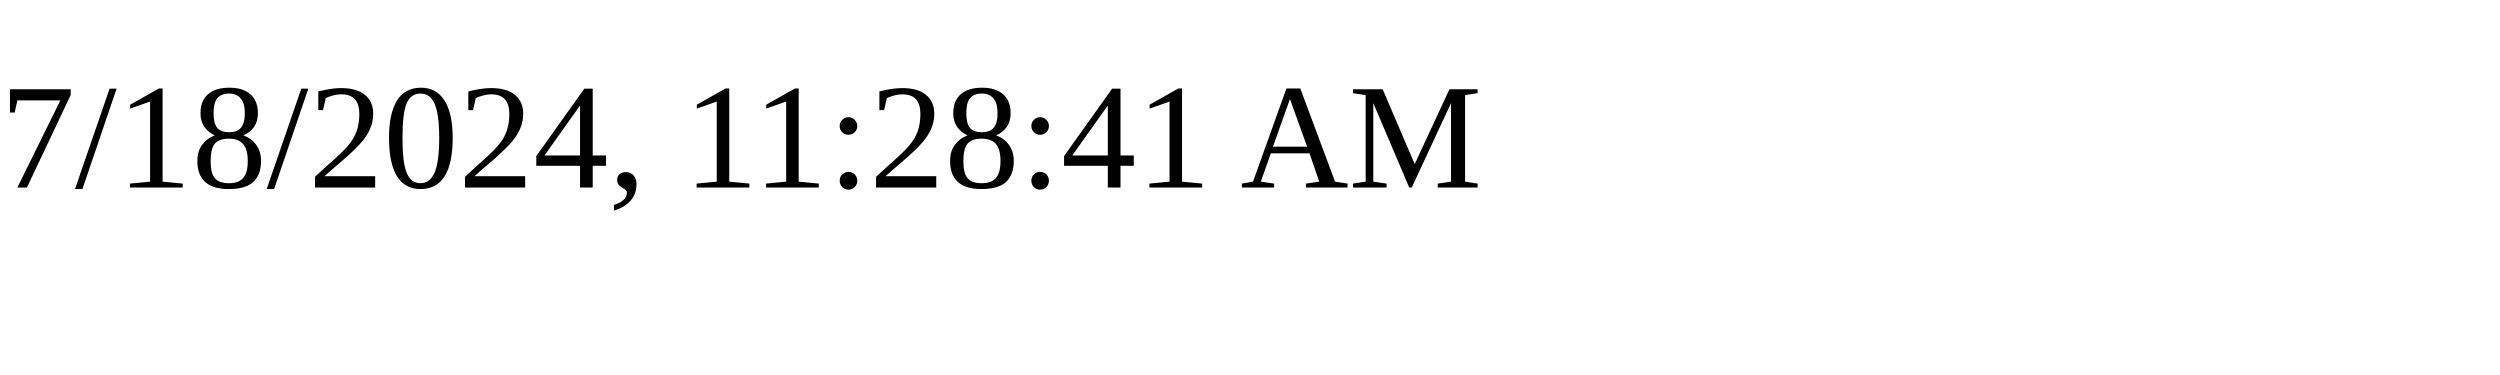
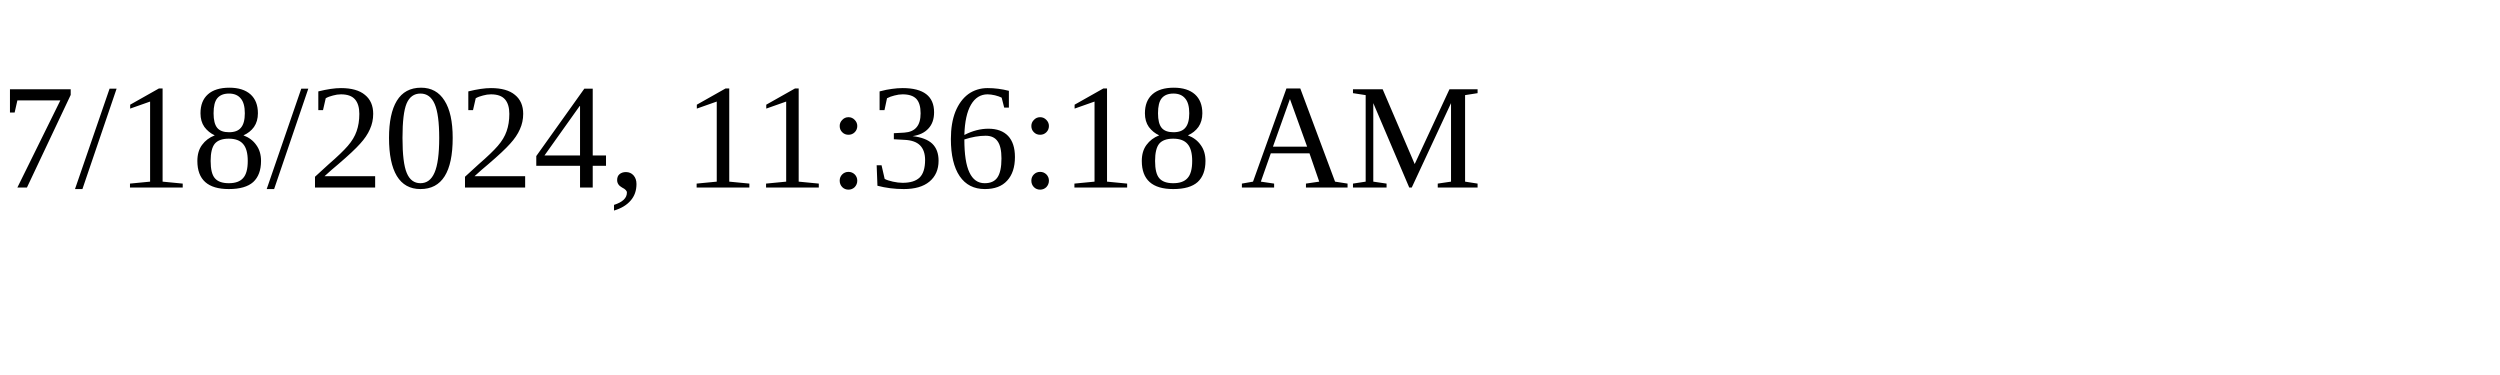
<svg xmlns="http://www.w3.org/2000/svg" height="30" width="200">
-   <text x="0" y="15">7/18/2024, 11:28:41 AM</text>
+   <text x="0" y="15">7/18/2024, 11:36:18 AM</text>
</svg>
